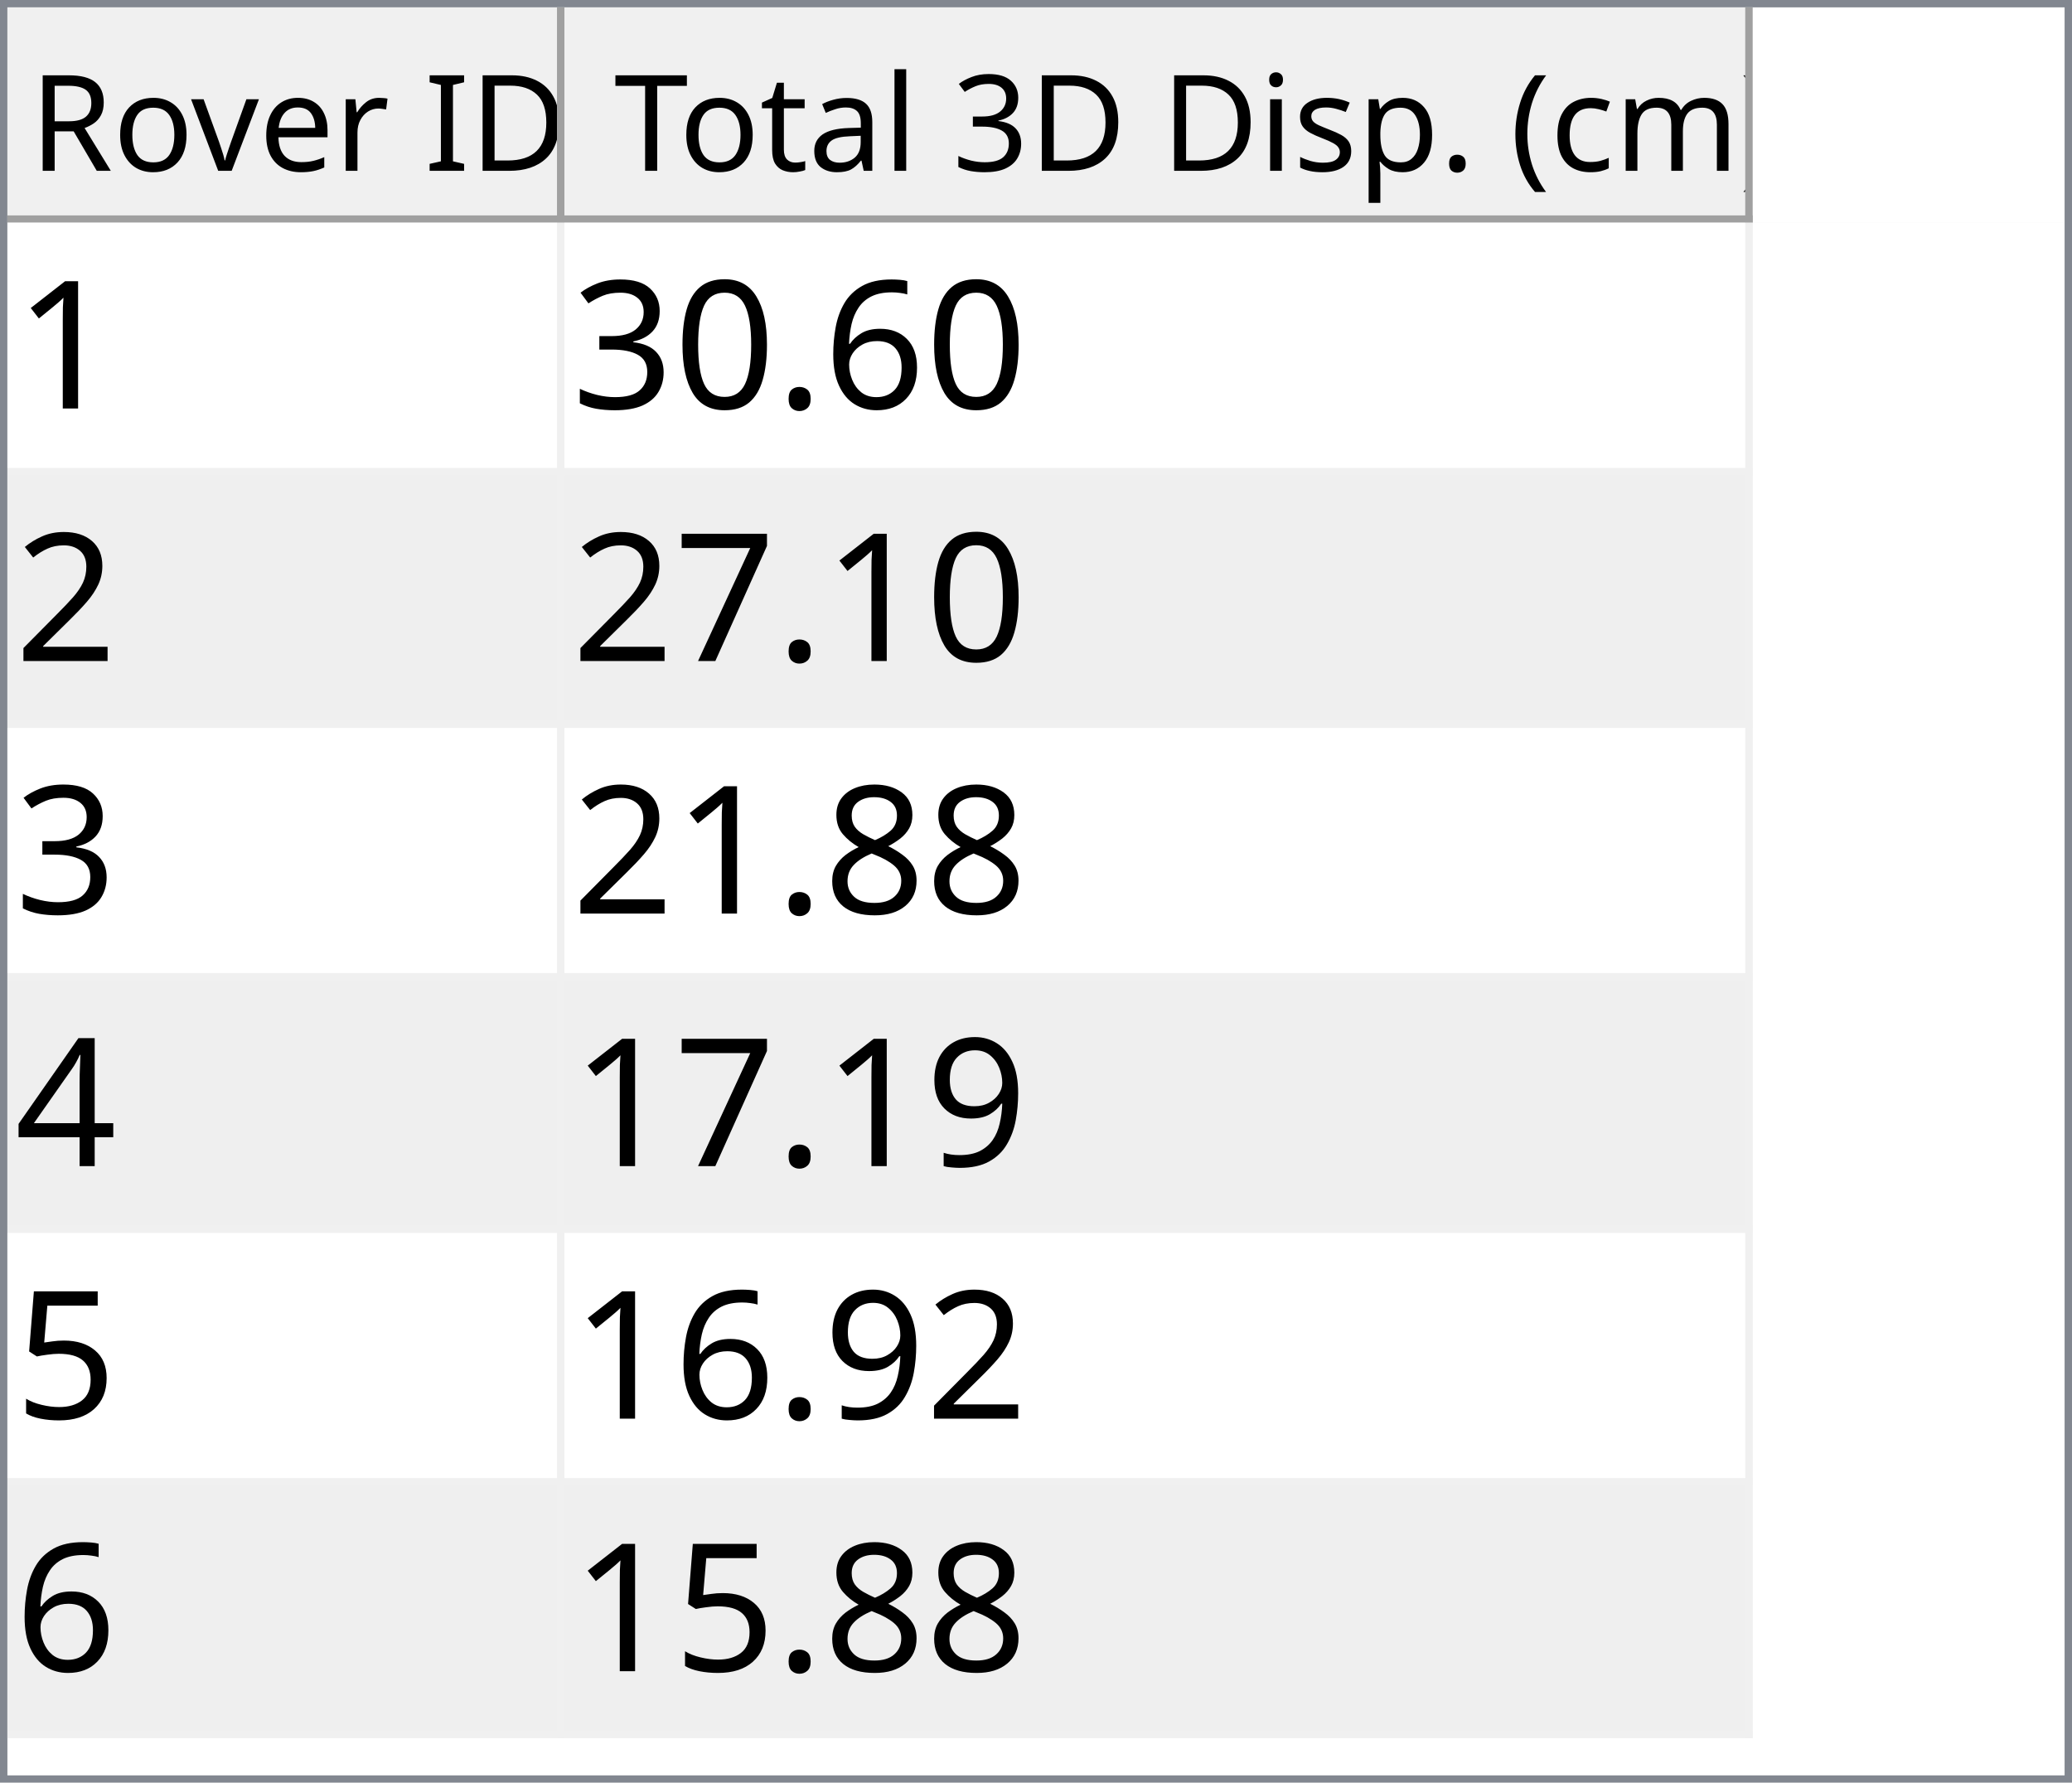
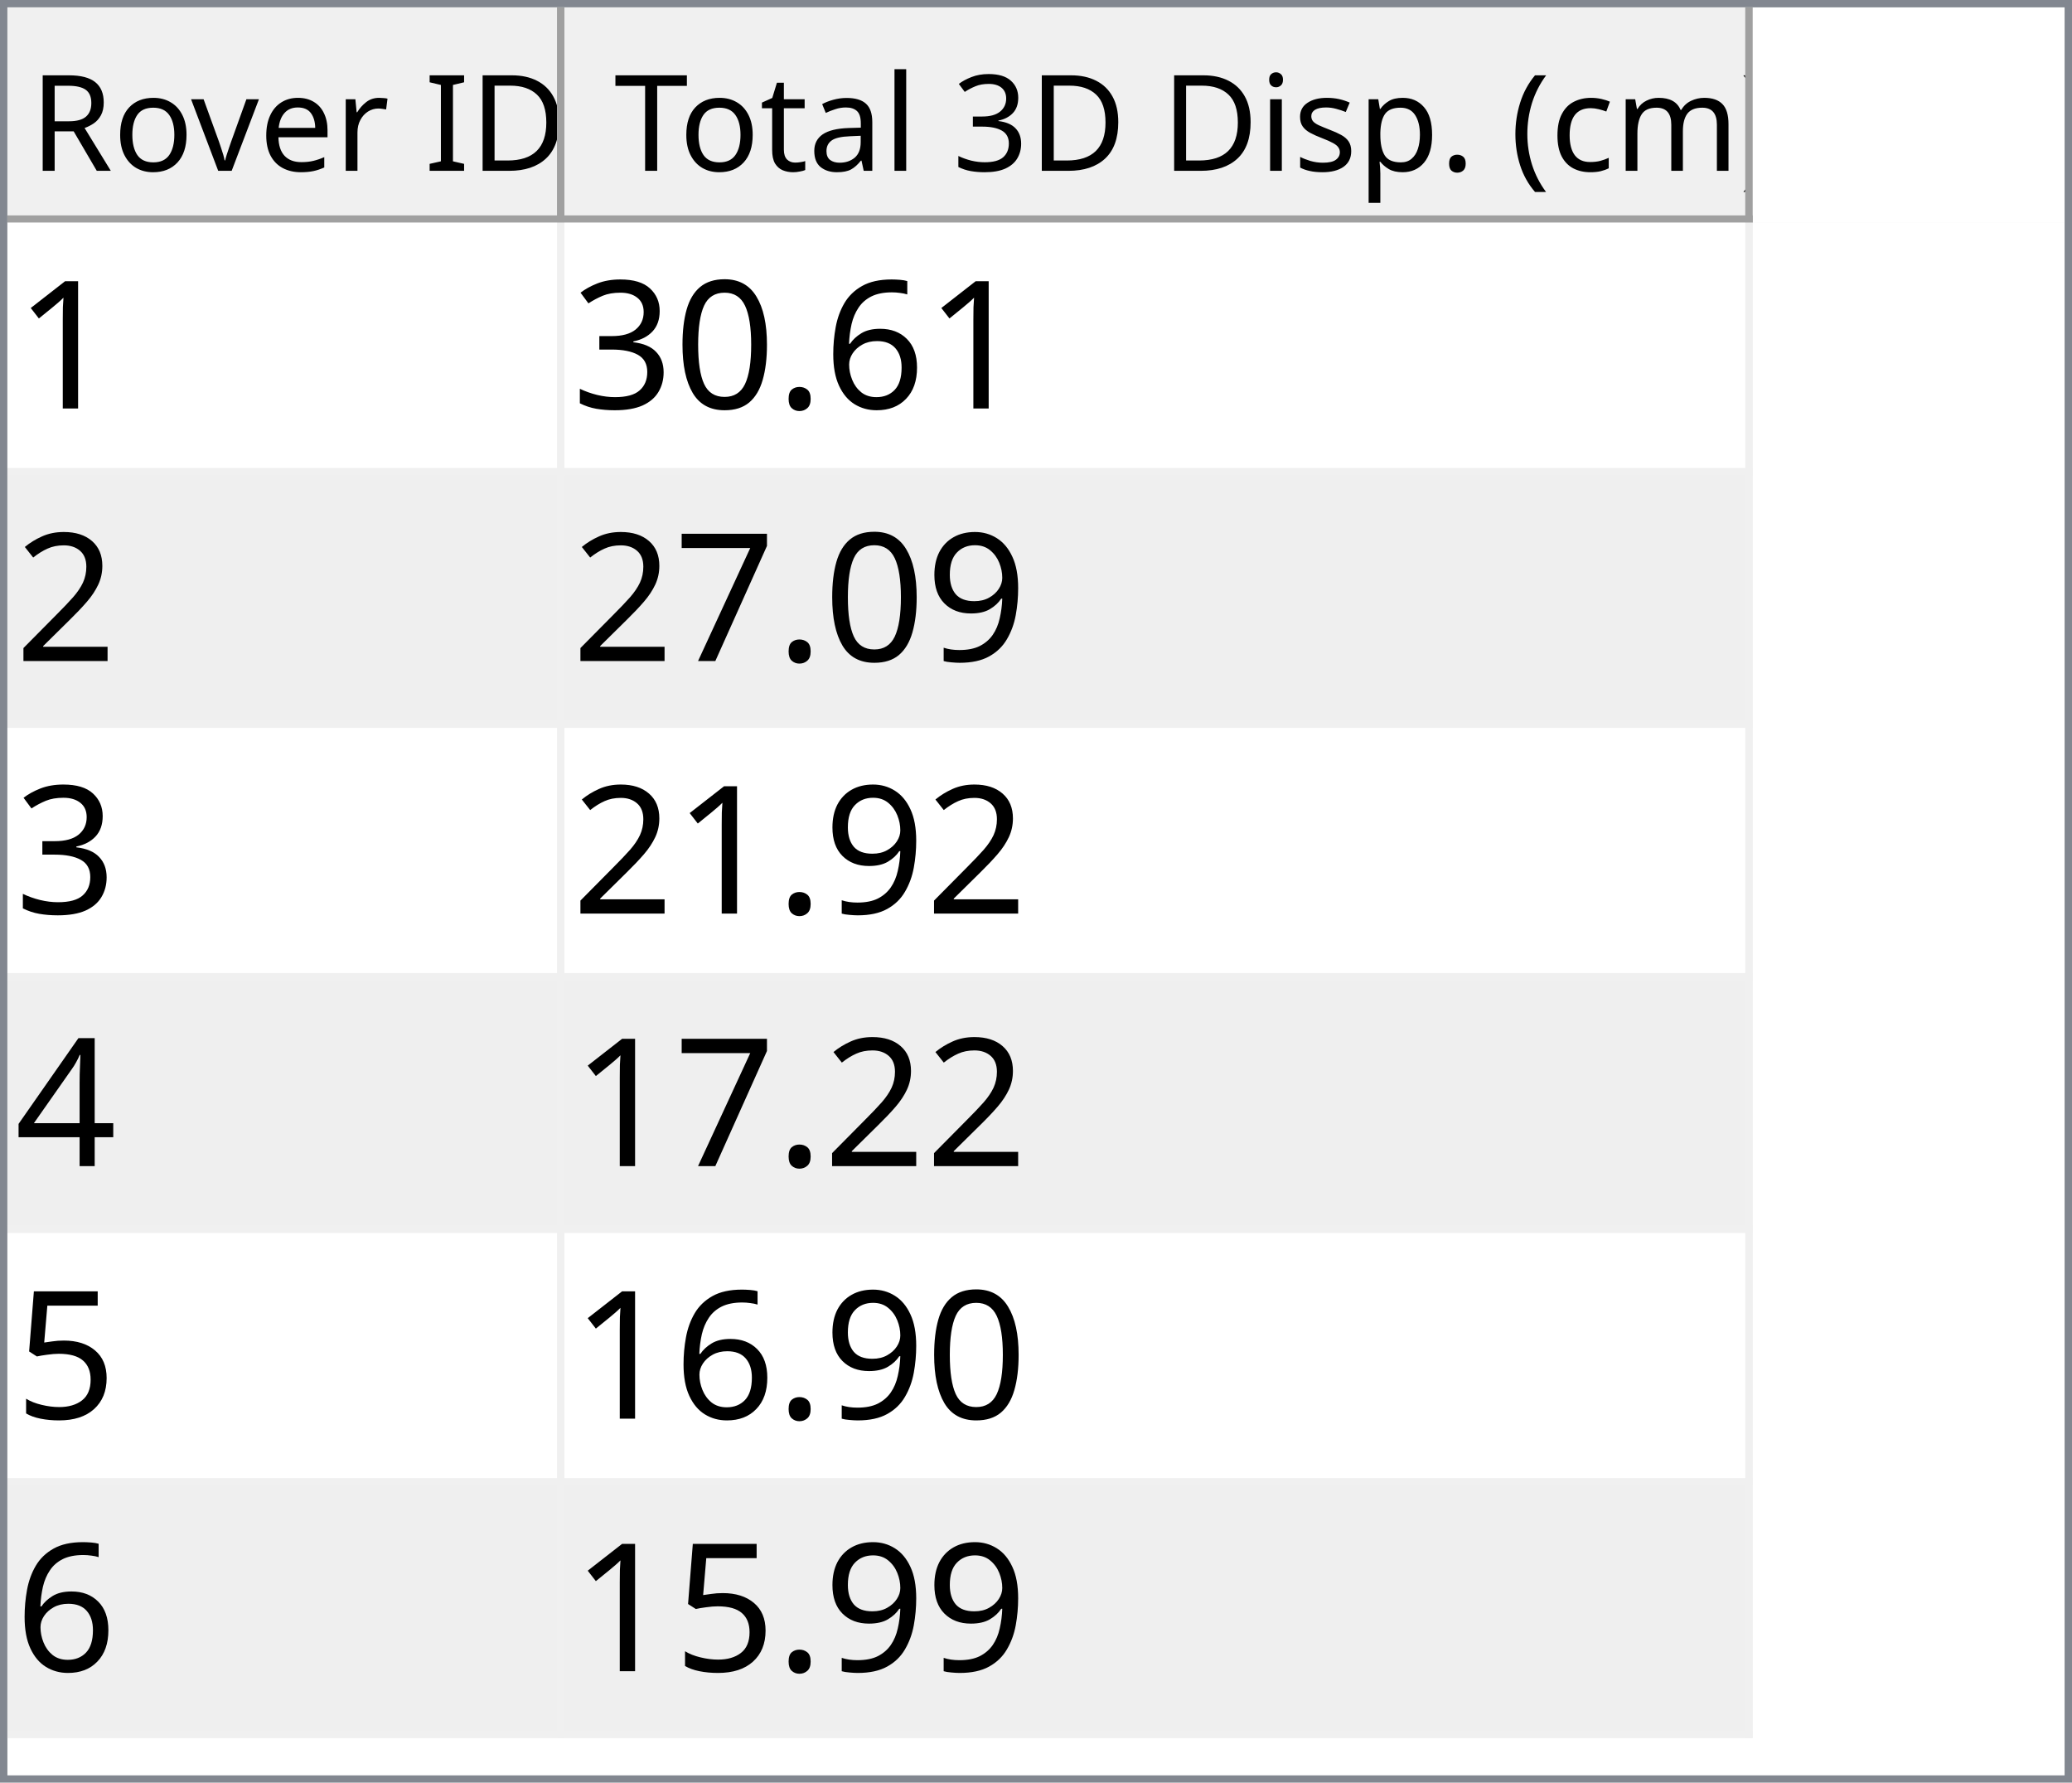
<svg xmlns="http://www.w3.org/2000/svg" style="fill-opacity:1; color-rendering:auto; color-interpolation:auto; text-rendering:auto; stroke:black; stroke-linecap:square; stroke-miterlimit:10; shape-rendering:auto; stroke-opacity:1; fill:black; stroke-dasharray:none; font-weight:normal; stroke-width:1; font-family:'Dialog'; font-style:normal; stroke-linejoin:miter; font-size:12px; stroke-dashoffset:0; image-rendering:auto;" width="279" height="240">
  <defs id="genericDefs" />
  <g>
    <defs id="defs1">
      <clipPath clipPathUnits="userSpaceOnUse" id="clipPath1">
        <path d="M0 0 L279 0 L279 240 L0 240 L0 0 Z" />
      </clipPath>
      <clipPath clipPathUnits="userSpaceOnUse" id="clipPath2">
        <path d="M0 0 L0 240 L279 240 L279 0 Z" />
      </clipPath>
      <clipPath clipPathUnits="userSpaceOnUse" id="clipPath3">
        <path d="M0 0 L0 29 L277 29 L277 0 Z" />
      </clipPath>
      <clipPath clipPathUnits="userSpaceOnUse" id="clipPath4">
        <path d="M0 0 L0 29 L75 29 L75 0 Z" />
      </clipPath>
      <clipPath clipPathUnits="userSpaceOnUse" id="clipPath5">
        <path d="M1 1 L1 28 L74 28 L74 1 Z" />
      </clipPath>
      <clipPath clipPathUnits="userSpaceOnUse" id="clipPath6">
        <path d="M0 0 L0 27 L73 27 L73 0 Z" />
      </clipPath>
      <clipPath clipPathUnits="userSpaceOnUse" id="clipPath7">
        <path d="M-0.5 -0.5 L-0.5 28.5 L74.5 28.5 L74.5 -0.5 Z" />
      </clipPath>
      <clipPath clipPathUnits="userSpaceOnUse" id="clipPath8">
        <path d="M0 0 L0 29 L160 29 L160 0 Z" />
      </clipPath>
      <clipPath clipPathUnits="userSpaceOnUse" id="clipPath9">
        <path d="M1 1 L1 28 L159 28 L159 1 Z" />
      </clipPath>
      <clipPath clipPathUnits="userSpaceOnUse" id="clipPath10">
        <path d="M0 0 L0 27 L158 27 L158 0 Z" />
      </clipPath>
      <clipPath clipPathUnits="userSpaceOnUse" id="clipPath11">
        <path d="M-0.5 -0.5 L-0.5 28.5 L159.5 28.5 L159.5 -0.5 Z" />
      </clipPath>
      <clipPath clipPathUnits="userSpaceOnUse" id="clipPath12">
        <path d="M0 0 L0 209 L277 209 L277 0 Z" />
      </clipPath>
      <clipPath clipPathUnits="userSpaceOnUse" id="clipPath13">
        <path d="M0 0 L0 204 L235 204 L235 0 Z" />
      </clipPath>
      <clipPath clipPathUnits="userSpaceOnUse" id="clipPath14">
        <path d="M-0.5 -0.5 L-0.5 203.5 L234.5 203.5 L234.5 -0.5 Z" />
      </clipPath>
      <clipPath clipPathUnits="userSpaceOnUse" id="clipPath15">
        <path d="M0 0 L0 33 L74 33 L74 0 Z" />
      </clipPath>
      <clipPath clipPathUnits="userSpaceOnUse" id="clipPath16">
        <path d="M0 0 L0 33 L159 33 L159 0 Z" />
      </clipPath>
      <font horiz-adv-x="64.551" id="font1">
        <font-face ascent="107.91" descent="25.098" units-per-em="100" style="font-style:normal; font-family:Segoe UI; font-weight:normal;" />
        <missing-glyph horiz-adv-x="64.551" d="M8.109 0 L8.109 68.266 L56.453 68.266 L56.453 0 L8.109 0 ZM15.328 7.234 L49.219 7.234 L49.219 61.031 L15.328 61.031 L15.328 7.234 Z" />
        <glyph unicode="D" horiz-adv-x="70.117" d="M9.188 0 L9.188 70.016 L28.516 70.016 Q65.531 70.016 65.531 35.891 Q65.531 19.672 55.25 9.836 Q44.969 0 27.734 0 L9.188 0 ZM17.391 62.594 L17.391 7.422 L27.828 7.422 Q41.609 7.422 49.273 14.797 Q56.938 22.172 56.938 35.688 Q56.938 62.594 28.328 62.594 L17.391 62.594 Z" />
        <glyph unicode="I" horiz-adv-x="26.611" d="M17.391 0 L9.188 0 L9.188 70.016 L17.391 70.016 L17.391 0 Z" />
        <glyph unicode=" " horiz-adv-x="27.393" d="" />
        <glyph unicode="r" horiz-adv-x="34.766" d="M34.188 41.891 Q32.078 43.5 28.125 43.5 Q23 43.5 19.555 38.672 Q16.109 33.844 16.109 25.484 L16.109 0 L8.109 0 L8.109 50 L16.109 50 L16.109 39.703 L16.312 39.703 Q18.016 44.969 21.531 47.922 Q25.047 50.875 29.391 50.875 Q32.516 50.875 34.188 50.203 L34.188 41.891 Z" />
        <glyph unicode="e" horiz-adv-x="52.295" d="M48.297 23 L12.984 23 Q13.188 14.656 17.484 10.109 Q21.781 5.562 29.297 5.562 Q37.75 5.562 44.828 11.141 L44.828 3.609 Q38.234 -1.172 27.391 -1.172 Q16.797 -1.172 10.742 5.641 Q4.688 12.453 4.688 24.812 Q4.688 36.469 11.305 43.82 Q17.922 51.172 27.734 51.172 Q37.547 51.172 42.922 44.828 Q48.297 38.484 48.297 27.203 L48.297 23 ZM40.094 29.781 Q40.047 36.719 36.75 40.578 Q33.453 44.438 27.594 44.438 Q21.922 44.438 17.969 40.383 Q14.016 36.328 13.094 29.781 L40.094 29.781 Z" />
        <glyph unicode="v" horiz-adv-x="47.9" d="M47.406 50 L27.484 0 L19.625 0 L0.688 50 L9.469 50 L22.172 13.672 Q23.578 9.672 23.922 6.688 L24.125 6.688 Q24.609 10.453 25.688 13.484 L38.969 50 L47.406 50 Z" />
        <glyph unicode="o" horiz-adv-x="58.594" d="M29 -1.172 Q17.922 -1.172 11.305 5.836 Q4.688 12.844 4.688 24.422 Q4.688 37.016 11.57 44.094 Q18.453 51.172 30.172 51.172 Q41.359 51.172 47.633 44.289 Q53.906 37.406 53.906 25.203 Q53.906 13.234 47.141 6.031 Q40.375 -1.172 29 -1.172 ZM29.594 44.438 Q21.875 44.438 17.383 39.188 Q12.891 33.938 12.891 24.703 Q12.891 15.828 17.43 10.695 Q21.969 5.562 29.594 5.562 Q37.359 5.562 41.531 10.594 Q45.703 15.625 45.703 24.906 Q45.703 34.281 41.531 39.359 Q37.359 44.438 29.594 44.438 Z" />
        <glyph unicode="R" horiz-adv-x="59.814" d="M59.375 0 L49.609 0 L37.891 19.625 Q36.281 22.359 34.766 24.289 Q33.25 26.219 31.664 27.438 Q30.078 28.656 28.25 29.219 Q26.422 29.781 24.125 29.781 L17.391 29.781 L17.391 0 L9.188 0 L9.188 70.016 L30.078 70.016 Q34.672 70.016 38.555 68.867 Q42.438 67.719 45.289 65.375 Q48.141 63.031 49.758 59.547 Q51.375 56.062 51.375 51.375 Q51.375 47.703 50.273 44.656 Q49.172 41.609 47.148 39.211 Q45.125 36.812 42.266 35.133 Q39.406 33.453 35.844 32.516 L35.844 32.328 Q37.594 31.547 38.891 30.547 Q40.188 29.547 41.359 28.18 Q42.531 26.812 43.68 25.078 Q44.828 23.344 46.234 21.047 L59.375 0 ZM17.391 62.594 L17.391 37.203 L28.516 37.203 Q31.594 37.203 34.203 38.133 Q36.812 39.062 38.719 40.797 Q40.625 42.531 41.703 45.047 Q42.781 47.562 42.781 50.688 Q42.781 56.297 39.141 59.445 Q35.5 62.594 28.609 62.594 L17.391 62.594 Z" />
        <glyph unicode=")" horiz-adv-x="30.176" d="M8.297 -15.922 L1.172 -15.922 Q16.406 2.344 16.406 26.812 Q16.406 51.469 1.078 70.016 L8.297 70.016 Q23.531 52.156 23.531 26.703 Q23.531 1.375 8.297 -15.922 Z" />
        <glyph unicode="m" horiz-adv-x="86.133" d="M79.109 0 L71.094 0 L71.094 28.719 Q71.094 37.016 68.531 40.727 Q65.969 44.438 59.906 44.438 Q54.781 44.438 51.195 39.75 Q47.609 35.062 47.609 28.516 L47.609 0 L39.594 0 L39.594 29.688 Q39.594 44.438 28.219 44.438 Q22.953 44.438 19.531 40.016 Q16.109 35.594 16.109 28.516 L16.109 0 L8.109 0 L8.109 50 L16.109 50 L16.109 42.094 L16.312 42.094 Q21.625 51.172 31.844 51.172 Q36.969 51.172 40.773 48.312 Q44.578 45.453 46 40.828 Q51.562 51.172 62.594 51.172 Q79.109 51.172 79.109 30.812 L79.109 0 Z" />
        <glyph unicode="c" horiz-adv-x="46.191" d="M42.188 2.297 Q36.422 -1.172 28.516 -1.172 Q17.828 -1.172 11.258 5.789 Q4.688 12.75 4.688 23.828 Q4.688 36.188 11.766 43.68 Q18.844 51.172 30.672 51.172 Q37.25 51.172 42.281 48.734 L42.281 40.531 Q36.719 44.438 30.375 44.438 Q22.703 44.438 17.797 38.945 Q12.891 33.453 12.891 24.516 Q12.891 15.719 17.508 10.641 Q22.125 5.562 29.891 5.562 Q36.422 5.562 42.188 9.906 L42.188 2.297 Z" />
        <glyph unicode="(" horiz-adv-x="30.176" d="M29.109 -15.922 L21.969 -15.922 Q6.844 1.375 6.844 26.703 Q6.844 52.156 21.969 70.016 L29.203 70.016 Q13.875 51.469 13.875 26.812 Q13.875 2.344 29.109 -15.922 Z" />
        <glyph unicode="." horiz-adv-x="21.68" d="M10.891 -1.078 Q8.641 -1.078 7.055 0.539 Q5.469 2.156 5.469 4.391 Q5.469 6.641 7.055 8.273 Q8.641 9.906 10.891 9.906 Q13.188 9.906 14.797 8.273 Q16.406 6.641 16.406 4.391 Q16.406 2.156 14.797 0.539 Q13.188 -1.078 10.891 -1.078 Z" />
        <glyph unicode="p" horiz-adv-x="58.789" d="M16.312 7.234 L16.109 7.234 L16.109 -23 L8.109 -23 L8.109 50 L16.109 50 L16.109 41.219 L16.312 41.219 Q22.219 51.172 33.594 51.172 Q43.266 51.172 48.688 44.461 Q54.109 37.75 54.109 26.469 Q54.109 13.922 48 6.375 Q41.891 -1.172 31.297 -1.172 Q21.578 -1.172 16.312 7.234 ZM16.109 27.391 L16.109 20.406 Q16.109 14.203 20.141 9.883 Q24.172 5.562 30.375 5.562 Q37.641 5.562 41.773 11.133 Q45.906 16.703 45.906 26.609 Q45.906 34.969 42.047 39.703 Q38.188 44.438 31.594 44.438 Q24.609 44.438 20.359 39.578 Q16.109 34.719 16.109 27.391 Z" />
        <glyph unicode="s" horiz-adv-x="42.432" d="M5.078 1.812 L5.078 10.406 Q11.625 5.562 19.484 5.562 Q30.031 5.562 30.031 12.594 Q30.031 14.594 29.125 15.992 Q28.219 17.391 26.68 18.461 Q25.141 19.531 23.07 20.383 Q21 21.234 18.609 22.172 Q15.281 23.484 12.766 24.828 Q10.25 26.172 8.57 27.859 Q6.891 29.547 6.031 31.695 Q5.172 33.844 5.172 36.719 Q5.172 40.234 6.789 42.945 Q8.406 45.656 11.086 47.484 Q13.766 49.312 17.211 50.242 Q20.656 51.172 24.312 51.172 Q30.812 51.172 35.938 48.922 L35.938 40.828 Q30.422 44.438 23.25 44.438 Q21 44.438 19.195 43.922 Q17.391 43.406 16.094 42.477 Q14.797 41.547 14.086 40.258 Q13.375 38.969 13.375 37.406 Q13.375 35.453 14.086 34.133 Q14.797 32.812 16.164 31.789 Q17.531 30.766 19.484 29.938 Q21.438 29.109 23.922 28.125 Q27.25 26.859 29.883 25.516 Q32.516 24.172 34.375 22.484 Q36.234 20.797 37.234 18.602 Q38.234 16.406 38.234 13.375 Q38.234 9.672 36.602 6.938 Q34.969 4.203 32.234 2.398 Q29.5 0.594 25.93 -0.289 Q22.359 -1.172 18.453 -1.172 Q10.75 -1.172 5.078 1.812 Z" />
        <glyph unicode="i" horiz-adv-x="24.219" d="M12.203 62.703 Q10.062 62.703 8.547 64.164 Q7.031 65.625 7.031 67.875 Q7.031 70.125 8.547 71.609 Q10.062 73.094 12.203 73.094 Q14.406 73.094 15.945 71.609 Q17.484 70.125 17.484 67.875 Q17.484 65.719 15.945 64.211 Q14.406 62.703 12.203 62.703 ZM16.109 0 L8.109 0 L8.109 50 L16.109 50 L16.109 0 Z" />
        <glyph unicode="3" horiz-adv-x="53.906" d="M46.531 19.828 Q46.531 15.094 44.75 11.211 Q42.969 7.328 39.719 4.57 Q36.469 1.812 31.93 0.297 Q27.391 -1.219 21.922 -1.219 Q11.922 -1.219 6 2.594 L6 11.188 Q13.094 5.609 22.219 5.609 Q25.875 5.609 28.828 6.539 Q31.781 7.469 33.906 9.227 Q36.031 10.984 37.18 13.477 Q38.328 15.969 38.328 19.094 Q38.328 32.812 18.797 32.812 L12.984 32.812 L12.984 39.594 L18.5 39.594 Q35.797 39.594 35.797 52.484 Q35.797 64.406 22.609 64.406 Q15.188 64.406 8.688 59.422 L8.688 67.188 Q15.375 71.188 24.609 71.188 Q29 71.188 32.57 69.969 Q36.141 68.75 38.68 66.555 Q41.219 64.359 42.609 61.281 Q44 58.203 44 54.5 Q44 40.672 30.031 36.719 L30.031 36.531 Q33.594 36.141 36.625 34.797 Q39.656 33.453 41.852 31.305 Q44.047 29.156 45.289 26.25 Q46.531 23.344 46.531 19.828 Z" />
        <glyph unicode="l" horiz-adv-x="24.219" d="M16.109 0 L8.109 0 L8.109 74.031 L16.109 74.031 L16.109 0 Z" />
        <glyph unicode="a" horiz-adv-x="50.879" d="M43.891 0 L35.891 0 L35.891 7.812 L35.688 7.812 Q30.469 -1.172 20.312 -1.172 Q12.844 -1.172 8.617 2.781 Q4.391 6.734 4.391 13.281 Q4.391 27.297 20.906 29.594 L35.891 31.688 Q35.891 44.438 25.594 44.438 Q16.547 44.438 9.281 38.281 L9.281 46.484 Q16.656 51.172 26.266 51.172 Q43.891 51.172 43.891 32.516 L43.891 0 ZM35.891 25.297 L23.828 23.641 Q18.266 22.859 15.43 20.875 Q12.594 18.891 12.594 13.875 Q12.594 10.203 15.211 7.883 Q17.828 5.562 22.172 5.562 Q28.125 5.562 32.008 9.742 Q35.891 13.922 35.891 20.312 L35.891 25.297 Z" />
        <glyph unicode="t" horiz-adv-x="33.887" d="M31.297 0.484 Q28.469 -1.078 23.828 -1.078 Q10.688 -1.078 10.688 13.578 L10.688 43.172 L2.094 43.172 L2.094 50 L10.688 50 L10.688 62.203 L18.703 64.797 L18.703 50 L31.297 50 L31.297 43.172 L18.703 43.172 L18.703 14.984 Q18.703 9.969 20.414 7.82 Q22.125 5.672 26.078 5.672 Q29.109 5.672 31.297 7.328 L31.297 0.484 Z" />
        <glyph unicode="T" horiz-adv-x="52.393" d="M50.594 62.594 L30.375 62.594 L30.375 0 L22.172 0 L22.172 62.594 L2 62.594 L2 70.016 L50.594 70.016 L50.594 62.594 Z" />
      </font>
      <font horiz-adv-x="75.0" id="font2">
        <font-face ascent="100.537" descent="21.973" units-per-em="100" style="font-style:normal; font-family:sans-serif; font-weight:normal;" />
        <missing-glyph horiz-adv-x="75.0" d="M12.5 0 L12.5 62.5 L62.5 62.5 L62.5 0 L12.5 0 ZM14.062 1.562 L60.938 1.562 L60.938 60.938 L14.062 60.938 L14.062 1.562 Z" />
        <glyph unicode="1" horiz-adv-x="55.615" d="M37.25 0 L28.469 0 L28.469 56 Q25.297 52.984 20.141 49.953 Q14.984 46.922 10.891 45.406 L10.891 53.906 Q18.266 57.375 23.781 62.305 Q29.297 67.234 31.594 71.875 L37.25 71.875 L37.25 0 Z" />
        <glyph unicode="6" horiz-adv-x="55.615" d="M49.75 54.047 L41.016 53.375 Q39.844 58.547 37.703 60.891 Q34.125 64.656 28.906 64.656 Q24.703 64.656 21.531 62.312 Q17.391 59.281 14.992 53.469 Q12.594 47.656 12.5 36.922 Q15.672 41.75 20.266 44.094 Q24.859 46.438 29.891 46.438 Q38.672 46.438 44.852 39.969 Q51.031 33.5 51.031 23.25 Q51.031 16.5 48.125 10.719 Q45.219 4.938 40.141 1.859 Q35.062 -1.219 28.609 -1.219 Q17.625 -1.219 10.695 6.859 Q3.766 14.938 3.766 33.5 Q3.766 54.25 11.422 63.672 Q18.109 71.875 29.438 71.875 Q37.891 71.875 43.289 67.141 Q48.688 62.406 49.75 54.047 ZM13.875 23.188 Q13.875 18.656 15.797 14.508 Q17.719 10.359 21.188 8.18 Q24.656 6 28.469 6 Q34.031 6 38.039 10.492 Q42.047 14.984 42.047 22.703 Q42.047 30.125 38.086 34.398 Q34.125 38.672 28.125 38.672 Q22.172 38.672 18.023 34.398 Q13.875 30.125 13.875 23.188 Z" />
        <glyph unicode="." horiz-adv-x="27.783" d="M9.078 0 L9.078 10.016 L19.094 10.016 L19.094 0 L9.078 0 Z" />
        <glyph unicode="0" horiz-adv-x="55.615" d="M4.156 35.297 Q4.156 48 6.766 55.742 Q9.375 63.484 14.523 67.68 Q19.672 71.875 27.484 71.875 Q33.25 71.875 37.594 69.555 Q41.938 67.234 44.773 62.867 Q47.609 58.5 49.219 52.227 Q50.828 45.953 50.828 35.297 Q50.828 22.703 48.242 14.969 Q45.656 7.234 40.508 3.008 Q35.359 -1.219 27.484 -1.219 Q17.141 -1.219 11.234 6.203 Q4.156 15.141 4.156 35.297 ZM13.188 35.297 Q13.188 17.672 17.312 11.836 Q21.438 6 27.484 6 Q33.547 6 37.672 11.859 Q41.797 17.719 41.797 35.297 Q41.797 52.984 37.672 58.789 Q33.547 64.594 27.391 64.594 Q21.344 64.594 17.719 59.469 Q13.188 52.938 13.188 35.297 Z" />
        <glyph unicode="3" horiz-adv-x="55.615" d="M4.203 18.891 L12.984 20.062 Q14.5 12.594 18.141 9.297 Q21.781 6 27 6 Q33.203 6 37.477 10.297 Q41.75 14.594 41.75 20.953 Q41.75 27 37.797 30.93 Q33.844 34.859 27.734 34.859 Q25.25 34.859 21.531 33.891 L22.516 41.609 Q23.391 41.5 23.922 41.5 Q29.547 41.5 34.039 44.43 Q38.531 47.359 38.531 53.469 Q38.531 58.297 35.258 61.477 Q31.984 64.656 26.812 64.656 Q21.688 64.656 18.266 61.43 Q14.844 58.203 13.875 51.766 L5.078 53.328 Q6.688 62.156 12.398 67.016 Q18.109 71.875 26.609 71.875 Q32.469 71.875 37.398 69.359 Q42.328 66.844 44.945 62.5 Q47.562 58.156 47.562 53.266 Q47.562 48.641 45.07 44.828 Q42.578 41.016 37.703 38.766 Q44.047 37.312 47.562 32.695 Q51.078 28.078 51.078 21.141 Q51.078 11.766 44.242 5.25 Q37.406 -1.266 26.953 -1.266 Q17.531 -1.266 11.305 4.352 Q5.078 9.969 4.203 18.891 Z" />
        <glyph unicode="2" horiz-adv-x="55.615" d="M50.344 8.453 L50.344 0 L3.031 0 Q2.938 3.172 4.047 6.109 Q5.859 10.938 9.836 15.625 Q13.812 20.312 21.344 26.469 Q33.016 36.031 37.117 41.625 Q41.219 47.219 41.219 52.203 Q41.219 57.422 37.477 61.008 Q33.734 64.594 27.734 64.594 Q21.391 64.594 17.578 60.789 Q13.766 56.984 13.719 50.25 L4.688 51.172 Q5.609 61.281 11.664 66.578 Q17.719 71.875 27.938 71.875 Q38.234 71.875 44.242 66.164 Q50.25 60.453 50.25 52 Q50.25 47.703 48.492 43.555 Q46.734 39.406 42.656 34.812 Q38.578 30.219 29.109 22.219 Q21.188 15.578 18.945 13.211 Q16.703 10.844 15.234 8.453 L50.344 8.453 Z" />
+         <glyph unicode="9" horiz-adv-x="55.615" d="M5.469 16.547 L13.922 17.328 Q14.984 11.375 18.016 8.688 Q21.047 6 25.781 6 Q29.828 6 32.883 7.859 Q35.938 9.719 37.891 12.82 Q39.844 15.922 41.164 21.195 Q42.484 26.469 42.484 31.938 Q42.484 32.516 42.438 33.688 Q39.797 29.5 35.234 26.883 Q30.672 24.266 25.344 24.266 Q16.453 24.266 10.305 30.711 Q4.156 37.156 4.156 47.703 Q4.156 58.594 10.578 65.234 Q17 71.875 26.656 71.875 Q33.641 71.875 39.43 68.117 Q45.219 64.359 48.219 57.398 Q51.219 50.438 51.219 37.25 Q51.219 23.531 48.242 15.406 Q45.266 7.281 39.383 3.031 Q33.5 -1.219 25.594 -1.219 Q17.188 -1.219 11.867 3.445 Q6.547 8.109 5.469 16.547 ZM41.453 48.141 Q41.453 55.719 37.43 60.156 Q33.406 64.594 27.734 64.594 Q21.875 64.594 17.531 59.812 Q13.188 55.031 13.188 47.406 Q13.188 40.578 17.312 36.305 Q21.438 32.031 27.484 32.031 Q33.594 32.031 37.523 36.305 Q41.453 40.578 41.453 48.141 Z" />
        <glyph unicode="7" horiz-adv-x="55.615" d="M4.734 62.203 L4.734 70.656 L51.078 70.656 L51.078 63.812 Q44.234 56.547 37.523 44.484 Q30.812 32.422 27.156 19.672 Q24.516 10.688 23.781 0 L14.75 0 Q14.891 8.453 18.062 20.414 Q21.234 32.375 27.172 43.484 Q33.109 54.594 39.797 62.203 L4.734 62.203 Z" />
-         <glyph unicode="8" horiz-adv-x="55.615" d="M17.672 38.812 Q12.203 40.828 9.57 44.539 Q6.938 48.25 6.938 53.422 Q6.938 61.234 12.555 66.555 Q18.172 71.875 27.484 71.875 Q36.859 71.875 42.578 66.43 Q48.297 60.984 48.297 53.172 Q48.297 48.188 45.68 44.508 Q43.062 40.828 37.75 38.812 Q44.344 36.672 47.781 31.883 Q51.219 27.094 51.219 20.453 Q51.219 11.281 44.727 5.031 Q38.234 -1.219 27.641 -1.219 Q17.047 -1.219 10.547 5.055 Q4.047 11.328 4.047 20.703 Q4.047 27.688 7.594 32.398 Q11.141 37.109 17.672 38.812 ZM15.922 53.719 Q15.922 48.641 19.195 45.414 Q22.469 42.188 27.688 42.188 Q32.766 42.188 36.016 45.383 Q39.266 48.578 39.266 53.219 Q39.266 58.062 35.914 61.359 Q32.562 64.656 27.594 64.656 Q22.562 64.656 19.242 61.43 Q15.922 58.203 15.922 53.719 ZM13.094 20.656 Q13.094 16.891 14.875 13.375 Q16.656 9.859 20.172 7.93 Q23.688 6 27.734 6 Q34.031 6 38.133 10.055 Q42.234 14.109 42.234 20.359 Q42.234 26.703 38.016 30.859 Q33.797 35.016 27.438 35.016 Q21.234 35.016 17.164 30.914 Q13.094 26.812 13.094 20.656 Z" />
        <glyph unicode="4" horiz-adv-x="55.615" d="M32.328 0 L32.328 17.141 L1.266 17.141 L1.266 25.203 L33.938 71.578 L41.109 71.578 L41.109 25.203 L50.781 25.203 L50.781 17.141 L41.109 17.141 L41.109 0 L32.328 0 ZM32.328 25.203 L32.328 57.469 L9.906 25.203 L32.328 25.203 Z" />
-         <glyph unicode="9" horiz-adv-x="55.615" d="M5.469 16.547 L13.922 17.328 Q14.984 11.375 18.016 8.688 Q21.047 6 25.781 6 Q29.828 6 32.883 7.859 Q35.938 9.719 37.891 12.82 Q39.844 15.922 41.164 21.195 Q42.484 26.469 42.484 31.938 Q42.484 32.516 42.438 33.688 Q39.797 29.5 35.234 26.883 Q30.672 24.266 25.344 24.266 Q16.453 24.266 10.305 30.711 Q4.156 37.156 4.156 47.703 Q4.156 58.594 10.578 65.234 Q17 71.875 26.656 71.875 Q33.641 71.875 39.43 68.117 Q45.219 64.359 48.219 57.398 Q51.219 50.438 51.219 37.25 Q51.219 23.531 48.242 15.406 Q45.266 7.281 39.383 3.031 Q33.5 -1.219 25.594 -1.219 Q17.188 -1.219 11.867 3.445 Q6.547 8.109 5.469 16.547 ZM41.453 48.141 Q41.453 55.719 37.43 60.156 Q33.406 64.594 27.734 64.594 Q21.875 64.594 17.531 59.812 Q13.188 55.031 13.188 47.406 Q13.188 40.578 17.312 36.305 Q21.438 32.031 27.484 32.031 Q33.594 32.031 37.523 36.305 Q41.453 40.578 41.453 48.141 Z" />
        <glyph unicode="5" horiz-adv-x="55.615" d="M4.156 18.75 L13.375 19.531 Q14.406 12.797 18.141 9.398 Q21.875 6 27.156 6 Q33.5 6 37.891 10.789 Q42.281 15.578 42.281 23.484 Q42.281 31 38.062 35.352 Q33.844 39.703 27 39.703 Q22.75 39.703 19.336 37.773 Q15.922 35.844 13.969 32.766 L5.719 33.844 L12.641 70.609 L48.25 70.609 L48.25 62.203 L19.672 62.203 L15.828 42.969 Q22.266 47.469 29.344 47.469 Q38.719 47.469 45.164 40.969 Q51.609 34.469 51.609 24.266 Q51.609 14.547 45.953 7.469 Q39.062 -1.219 27.156 -1.219 Q17.391 -1.219 11.211 4.25 Q5.031 9.719 4.156 18.75 Z" />
      </font>
    </defs>
    <g style="fill:white; stroke:white;">
      <rect x="0" y="0" width="279" style="clip-path:url(#clipPath1); stroke:none;" height="240" />
    </g>
    <g style="fill:white; text-rendering:optimizeSpeed; color-rendering:optimizeSpeed; image-rendering:optimizeSpeed; shape-rendering:crispEdges; stroke:white; color-interpolation:sRGB;">
      <rect x="0" width="279" height="240" y="0" style="stroke:none;" />
      <path style="stroke:none;" d="M0 240 L279 240 L279 0 L0 0 Z" />
    </g>
    <g style="fill:rgb(240,240,240); font-size:18px; font-family:'Segoe UI'; stroke:rgb(240,240,240);">
      <rect x="0" y="0" width="279" style="clip-path:url(#clipPath2); stroke:none;" height="240" />
    </g>
    <g style="fill:rgb(130,135,144); font-size:18px; font-family:'Segoe UI'; stroke:rgb(130,135,144);">
      <path d="M0 0 L279 0 L279 240 L0 240 L0 0 ZM1 1 L278 1 L278 239 L1 239 L1 1 Z" style="fill-rule:evenodd; clip-path:url(#clipPath2); stroke:none;" />
    </g>
    <g style="fill:white; font-size:18px; font-family:'Segoe UI'; stroke:white;" transform="translate(1,1)">
      <rect x="0" y="0" width="277" style="clip-path:url(#clipPath3); stroke:none;" height="29" />
    </g>
    <g style="fill:rgb(240,240,240); font-size:18px; font-family:'Segoe UI'; stroke:rgb(240,240,240);" transform="translate(1,1)">
      <rect x="0" y="0" width="75" style="clip-path:url(#clipPath4); stroke:none;" height="29" />
    </g>
    <g style="font-family:'Segoe UI'; font-size:18px;" transform="translate(2,2)">
      <text x="2" xml:space="preserve" y="21" style="clip-path:url(#clipPath6); stroke:none;">Rover ID</text>
    </g>
    <g transform="translate(1.5,1.5)" style="fill:rgb(160,160,160); font-size:18px; font-family:'Segoe UI'; stroke:rgb(160,160,160); stroke-linejoin:bevel;">
      <line x1="74" x2="74" y1="0" style="fill:none; clip-path:url(#clipPath7);" y2="28" />
    </g>
    <g transform="matrix(1,0,0,1,1,1) translate(0.5,0.5)" style="fill:rgb(160,160,160); font-size:18px; font-family:'Segoe UI'; stroke:rgb(160,160,160); stroke-linejoin:bevel;">
      <line x1="0" x2="74" y1="28" style="fill:none; clip-path:url(#clipPath7);" y2="28" />
    </g>
    <g style="fill:rgb(240,240,240); font-size:18px; font-family:'Segoe UI'; stroke:rgb(240,240,240);" transform="translate(76,1)">
      <rect x="0" y="0" width="160" style="clip-path:url(#clipPath8); stroke:none;" height="29" />
    </g>
    <g style="font-family:'Segoe UI'; font-size:18px;" transform="translate(77,2)">
      <text x="1" xml:space="preserve" y="21" style="clip-path:url(#clipPath10); stroke:none;"> Total 3D Disp. (cm)</text>
    </g>
    <g transform="translate(76.5,1.5)" style="fill:rgb(160,160,160); font-size:18px; font-family:'Segoe UI'; stroke:rgb(160,160,160); stroke-linejoin:bevel;">
      <line x1="159" x2="159" y1="0" style="fill:none; clip-path:url(#clipPath11);" y2="28" />
    </g>
    <g transform="matrix(1,0,0,1,76,1) translate(0.5,0.5)" style="fill:rgb(160,160,160); font-size:18px; font-family:'Segoe UI'; stroke:rgb(160,160,160); stroke-linejoin:bevel;">
      <line x1="0" x2="159" y1="28" style="fill:none; clip-path:url(#clipPath11);" y2="28" />
    </g>
    <g style="fill:white; font-size:18px; font-family:'Segoe UI'; stroke:white;" transform="translate(1,30)">
      <rect x="0" y="0" width="277" style="clip-path:url(#clipPath12); stroke:none;" height="209" />
    </g>
    <g style="fill:rgb(240,240,240); font-size:24px; font-family:sans-serif; stroke:rgb(240,240,240);" transform="translate(1,30)">
      <rect x="0" y="0" width="235" style="clip-path:url(#clipPath13); stroke:none;" height="204" />
      <line transform="translate(0.5,0.5)" x1="0" x2="234" y1="33" style="clip-path:url(#clipPath14); fill:none; stroke-linejoin:bevel;" y2="33" />
    </g>
    <g transform="matrix(1,0,0,1,1,30) translate(0.5,0.5)" style="fill:rgb(240,240,240); font-size:24px; font-family:sans-serif; stroke:rgb(240,240,240); stroke-linejoin:bevel;">
      <line x1="0" x2="234" y1="67" style="fill:none; clip-path:url(#clipPath14);" y2="67" />
    </g>
    <g transform="matrix(1,0,0,1,1,30) translate(0.5,0.5)" style="fill:rgb(240,240,240); font-size:24px; font-family:sans-serif; stroke:rgb(240,240,240); stroke-linejoin:bevel;">
      <line x1="0" x2="234" y1="101" style="fill:none; clip-path:url(#clipPath14);" y2="101" />
    </g>
    <g transform="matrix(1,0,0,1,1,30) translate(0.5,0.5)" style="fill:rgb(240,240,240); font-size:24px; font-family:sans-serif; stroke:rgb(240,240,240); stroke-linejoin:bevel;">
      <line x1="0" x2="234" y1="135" style="fill:none; clip-path:url(#clipPath14);" y2="135" />
    </g>
    <g transform="matrix(1,0,0,1,1,30) translate(0.5,0.5)" style="fill:rgb(240,240,240); font-size:24px; font-family:sans-serif; stroke:rgb(240,240,240); stroke-linejoin:bevel;">
      <line x1="0" x2="234" y1="169" style="fill:none; clip-path:url(#clipPath14);" y2="169" />
    </g>
    <g transform="matrix(1,0,0,1,1,30) translate(0.5,0.5)" style="fill:rgb(240,240,240); font-size:24px; font-family:sans-serif; stroke:rgb(240,240,240); stroke-linejoin:bevel;">
      <line x1="0" x2="234" y1="203" style="fill:none; clip-path:url(#clipPath14);" y2="203" />
    </g>
    <g transform="matrix(1,0,0,1,1,30) translate(0.5,0.5)" style="fill:rgb(240,240,240); font-size:24px; font-family:sans-serif; stroke:rgb(240,240,240); stroke-linejoin:bevel;">
      <line x1="74" x2="74" y1="0" style="fill:none; clip-path:url(#clipPath14);" y2="203" />
    </g>
    <g transform="matrix(1,0,0,1,1,30) translate(0.5,0.5)" style="fill:rgb(240,240,240); font-size:24px; font-family:sans-serif; stroke:rgb(240,240,240); stroke-linejoin:bevel;">
      <line x1="234" x2="234" y1="0" style="fill:none; clip-path:url(#clipPath14);" y2="203" />
    </g>
    <g style="fill:white; font-size:24px; font-family:sans-serif; stroke:white;" transform="matrix(1,0,0,1,1,30)">
      <rect x="0" y="0" width="74" style="clip-path:url(#clipPath15); stroke:none;" height="33" />
      <text x="1" y="25" style="fill:black; clip-path:url(#clipPath15); stroke:none;" xml:space="preserve">1</text>
    </g>
    <g style="fill:white; font-size:24px; font-family:sans-serif; stroke:white;" transform="matrix(1,0,0,1,1,30) translate(75,0)">
      <rect x="0" y="0" width="159" style="clip-path:url(#clipPath16); stroke:none;" height="33" />
-       <text x="1" y="25" style="fill:black; clip-path:url(#clipPath16); stroke:none;" xml:space="preserve">30.60</text>
+       <text x="1" y="25" style="fill:black; clip-path:url(#clipPath16); stroke:none;" xml:space="preserve">30.61</text>
    </g>
    <g style="fill:rgb(239,239,239); font-size:24px; font-family:sans-serif; stroke:rgb(239,239,239);" transform="matrix(1,0,0,1,1,30) translate(0,34)">
      <rect x="0" y="0" width="74" style="clip-path:url(#clipPath15); stroke:none;" height="33" />
      <text x="1" y="25" style="fill:black; clip-path:url(#clipPath15); stroke:none;" xml:space="preserve">2</text>
    </g>
    <g style="fill:rgb(239,239,239); font-size:24px; font-family:sans-serif; stroke:rgb(239,239,239);" transform="matrix(1,0,0,1,1,30) translate(75,34)">
      <rect x="0" y="0" width="159" style="clip-path:url(#clipPath16); stroke:none;" height="33" />
-       <text x="1" y="25" style="fill:black; clip-path:url(#clipPath16); stroke:none;" xml:space="preserve">27.10</text>
+       <text x="1" y="25" style="fill:black; clip-path:url(#clipPath16); stroke:none;" xml:space="preserve">27.09</text>
    </g>
    <g style="fill:white; font-size:24px; font-family:sans-serif; stroke:white;" transform="matrix(1,0,0,1,1,30) translate(0,68)">
      <rect x="0" y="0" width="74" style="clip-path:url(#clipPath15); stroke:none;" height="33" />
      <text x="1" y="25" style="fill:black; clip-path:url(#clipPath15); stroke:none;" xml:space="preserve">3</text>
    </g>
    <g style="fill:white; font-size:24px; font-family:sans-serif; stroke:white;" transform="matrix(1,0,0,1,1,30) translate(75,68)">
      <rect x="0" y="0" width="159" style="clip-path:url(#clipPath16); stroke:none;" height="33" />
-       <text x="1" y="25" style="fill:black; clip-path:url(#clipPath16); stroke:none;" xml:space="preserve">21.88</text>
+       <text x="1" y="25" style="fill:black; clip-path:url(#clipPath16); stroke:none;" xml:space="preserve">21.92</text>
    </g>
    <g style="fill:rgb(239,239,239); font-size:24px; font-family:sans-serif; stroke:rgb(239,239,239);" transform="matrix(1,0,0,1,1,30) translate(0,102)">
      <rect x="0" y="0" width="74" style="clip-path:url(#clipPath15); stroke:none;" height="33" />
      <text x="1" y="25" style="fill:black; clip-path:url(#clipPath15); stroke:none;" xml:space="preserve">4</text>
    </g>
    <g style="fill:rgb(239,239,239); font-size:24px; font-family:sans-serif; stroke:rgb(239,239,239);" transform="matrix(1,0,0,1,1,30) translate(75,102)">
      <rect x="0" y="0" width="159" style="clip-path:url(#clipPath16); stroke:none;" height="33" />
-       <text x="1" y="25" style="fill:black; clip-path:url(#clipPath16); stroke:none;" xml:space="preserve">17.19</text>
+       <text x="1" y="25" style="fill:black; clip-path:url(#clipPath16); stroke:none;" xml:space="preserve">17.22</text>
    </g>
    <g style="fill:white; font-size:24px; font-family:sans-serif; stroke:white;" transform="matrix(1,0,0,1,1,30) translate(0,136)">
      <rect x="0" y="0" width="74" style="clip-path:url(#clipPath15); stroke:none;" height="33" />
      <text x="1" y="25" style="fill:black; clip-path:url(#clipPath15); stroke:none;" xml:space="preserve">5</text>
    </g>
    <g style="fill:white; font-size:24px; font-family:sans-serif; stroke:white;" transform="matrix(1,0,0,1,1,30) translate(75,136)">
      <rect x="0" y="0" width="159" style="clip-path:url(#clipPath16); stroke:none;" height="33" />
-       <text x="1" y="25" style="fill:black; clip-path:url(#clipPath16); stroke:none;" xml:space="preserve">16.92</text>
+       <text x="1" y="25" style="fill:black; clip-path:url(#clipPath16); stroke:none;" xml:space="preserve">16.90</text>
    </g>
    <g style="fill:rgb(239,239,239); font-size:24px; font-family:sans-serif; stroke:rgb(239,239,239);" transform="matrix(1,0,0,1,1,30) translate(0,170)">
      <rect x="0" y="0" width="74" style="clip-path:url(#clipPath15); stroke:none;" height="33" />
      <text x="1" y="25" style="fill:black; clip-path:url(#clipPath15); stroke:none;" xml:space="preserve">6</text>
    </g>
    <g style="fill:rgb(239,239,239); font-size:24px; font-family:sans-serif; stroke:rgb(239,239,239);" transform="matrix(1,0,0,1,1,30) translate(75,170)">
      <rect x="0" y="0" width="159" style="clip-path:url(#clipPath16); stroke:none;" height="33" />
-       <text x="1" y="25" style="fill:black; clip-path:url(#clipPath16); stroke:none;" xml:space="preserve">15.88</text>
+       <text x="1" y="25" style="fill:black; clip-path:url(#clipPath16); stroke:none;" xml:space="preserve">15.99</text>
    </g>
  </g>
</svg>
